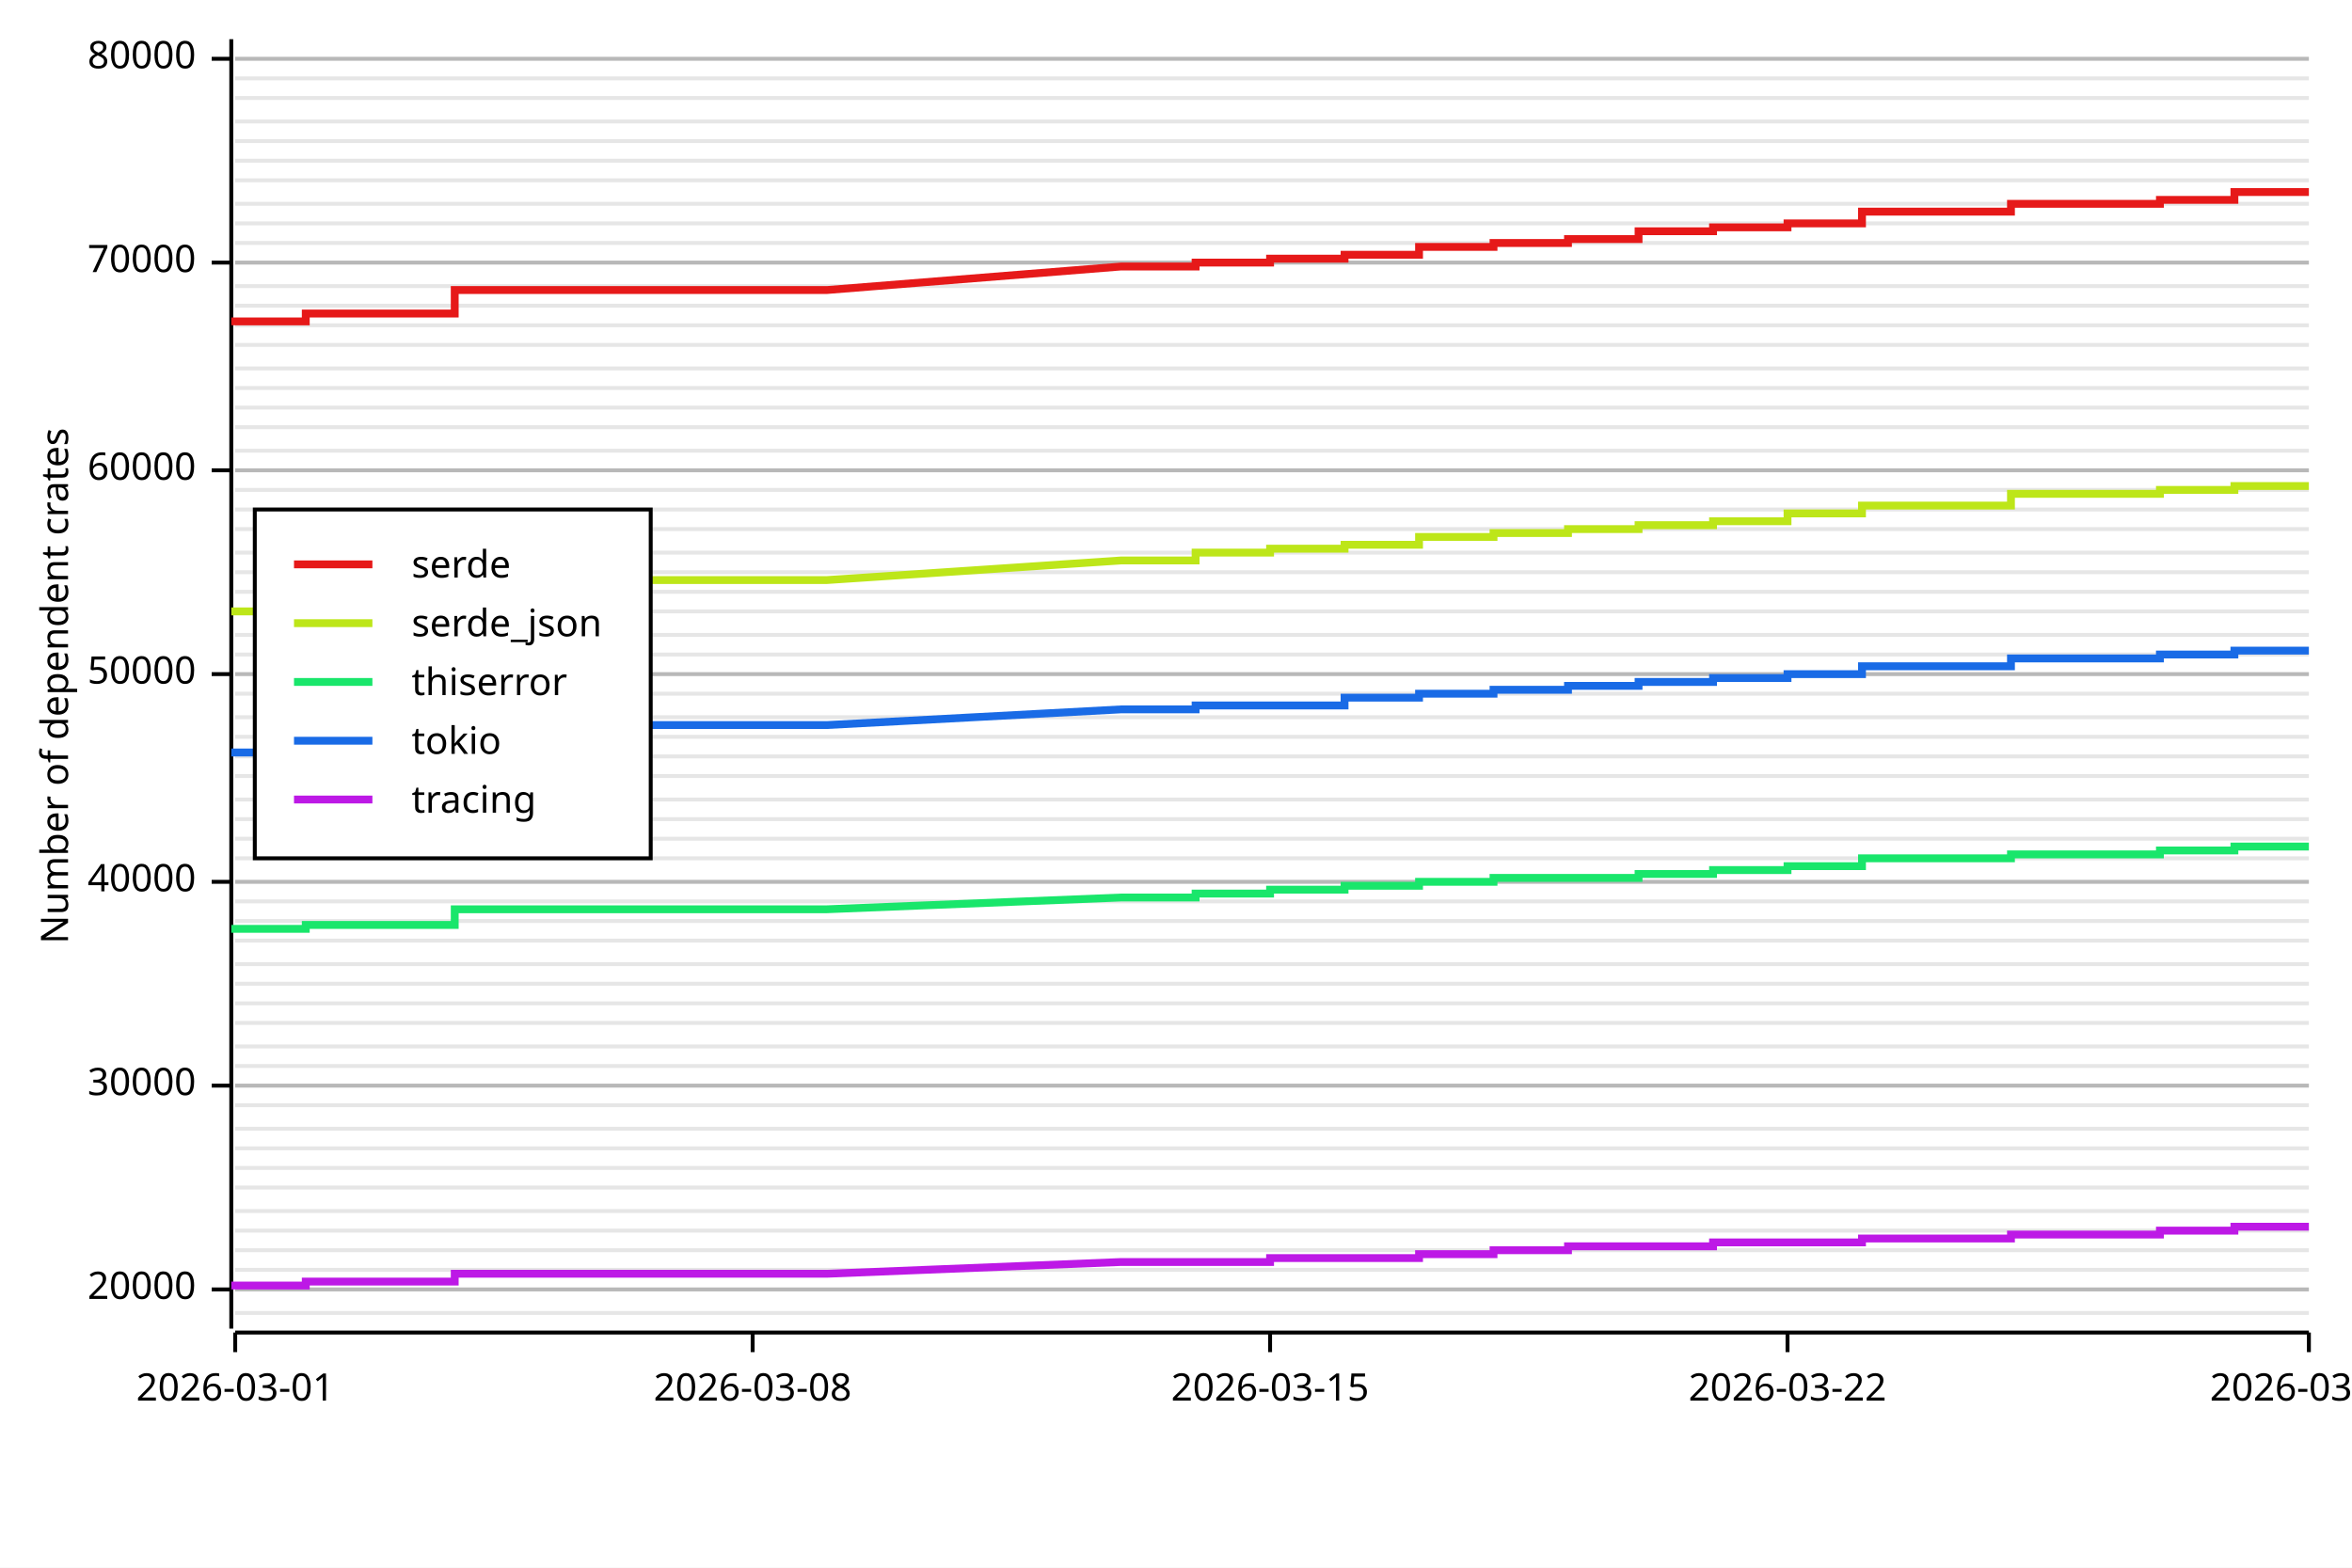
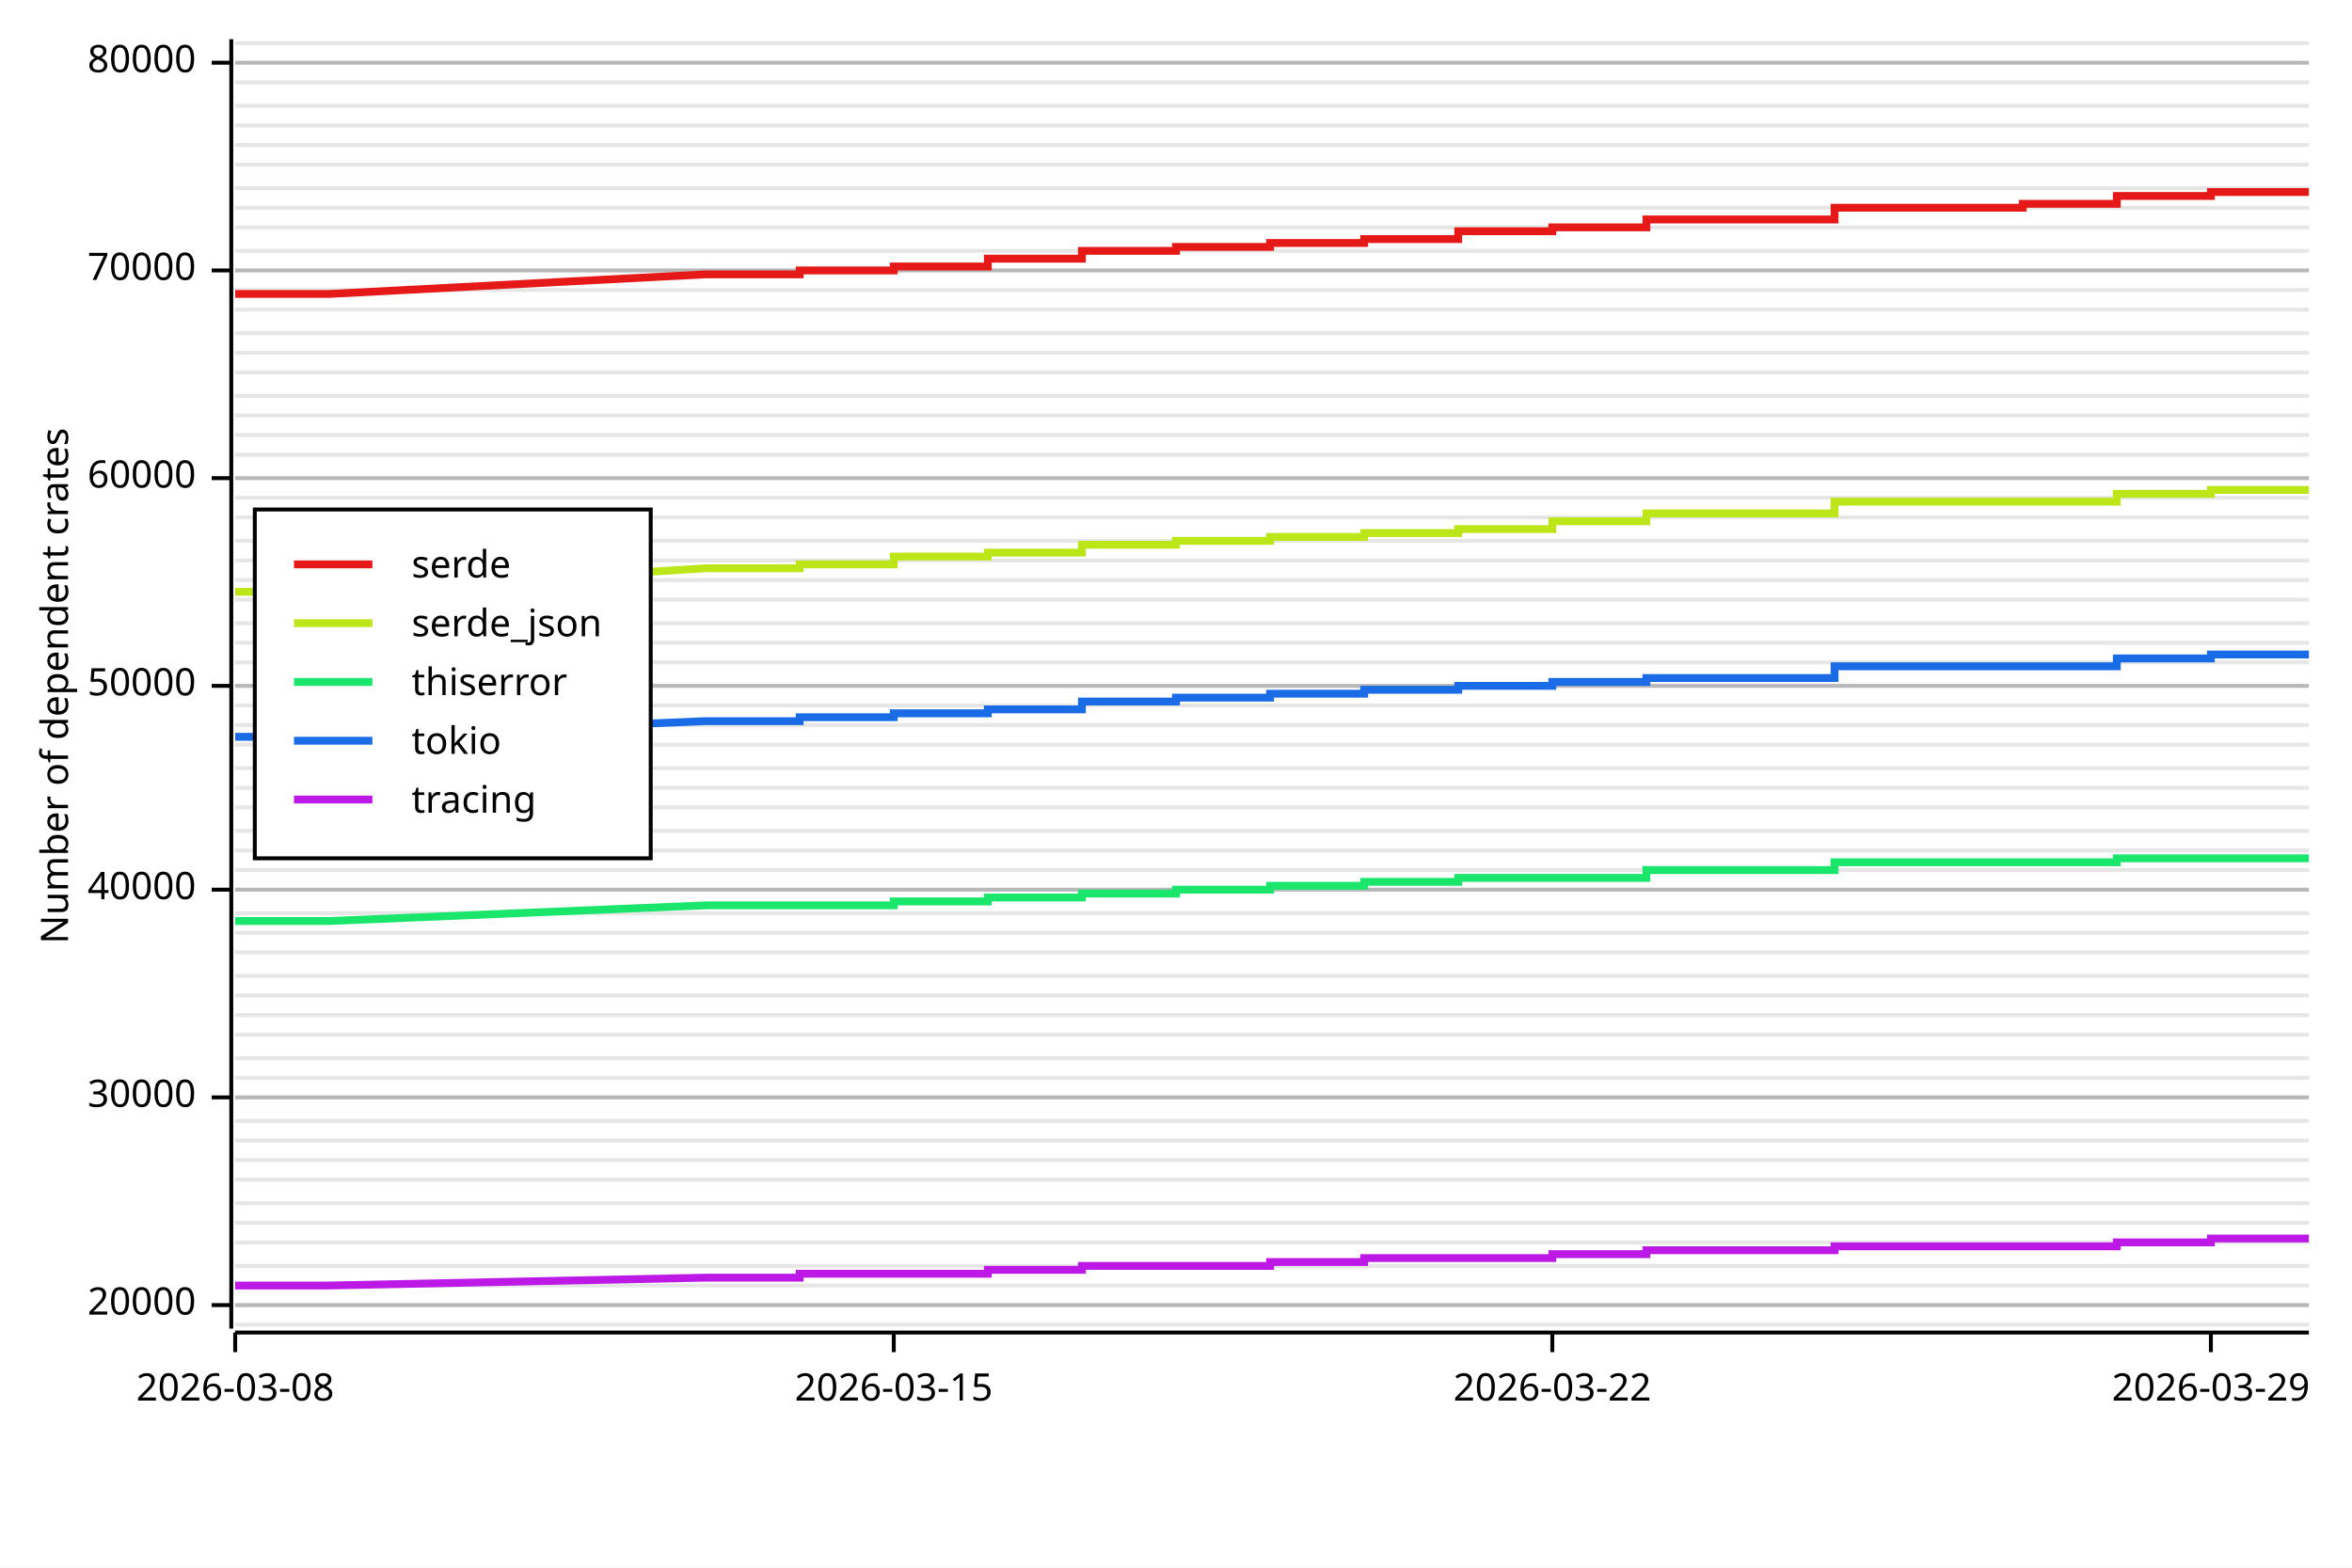
<svg xmlns="http://www.w3.org/2000/svg" width="600" height="400" viewBox="0 0 600 400">
  <rect x="0" y="0" width="600" height="400" opacity="1" fill="#FFFFFF" stroke="none" />
-   <line opacity="0.1" stroke="#000000" stroke-width="1" x1="60" y1="335" x2="589" y2="335" />
-   <line opacity="0.1" stroke="#000000" stroke-width="1" x1="60" y1="329" x2="589" y2="329" />
-   <line opacity="0.1" stroke="#000000" stroke-width="1" x1="60" y1="324" x2="589" y2="324" />
-   <line opacity="0.1" stroke="#000000" stroke-width="1" x1="60" y1="319" x2="589" y2="319" />
-   <line opacity="0.1" stroke="#000000" stroke-width="1" x1="60" y1="314" x2="589" y2="314" />
-   <line opacity="0.1" stroke="#000000" stroke-width="1" x1="60" y1="309" x2="589" y2="309" />
-   <line opacity="0.1" stroke="#000000" stroke-width="1" x1="60" y1="303" x2="589" y2="303" />
-   <line opacity="0.1" stroke="#000000" stroke-width="1" x1="60" y1="298" x2="589" y2="298" />
-   <line opacity="0.1" stroke="#000000" stroke-width="1" x1="60" y1="293" x2="589" y2="293" />
-   <line opacity="0.1" stroke="#000000" stroke-width="1" x1="60" y1="288" x2="589" y2="288" />
-   <line opacity="0.1" stroke="#000000" stroke-width="1" x1="60" y1="282" x2="589" y2="282" />
-   <line opacity="0.1" stroke="#000000" stroke-width="1" x1="60" y1="277" x2="589" y2="277" />
-   <line opacity="0.1" stroke="#000000" stroke-width="1" x1="60" y1="272" x2="589" y2="272" />
-   <line opacity="0.1" stroke="#000000" stroke-width="1" x1="60" y1="267" x2="589" y2="267" />
-   <line opacity="0.1" stroke="#000000" stroke-width="1" x1="60" y1="261" x2="589" y2="261" />
-   <line opacity="0.1" stroke="#000000" stroke-width="1" x1="60" y1="256" x2="589" y2="256" />
-   <line opacity="0.1" stroke="#000000" stroke-width="1" x1="60" y1="251" x2="589" y2="251" />
-   <line opacity="0.1" stroke="#000000" stroke-width="1" x1="60" y1="246" x2="589" y2="246" />
-   <line opacity="0.1" stroke="#000000" stroke-width="1" x1="60" y1="240" x2="589" y2="240" />
-   <line opacity="0.1" stroke="#000000" stroke-width="1" x1="60" y1="235" x2="589" y2="235" />
-   <line opacity="0.1" stroke="#000000" stroke-width="1" x1="60" y1="230" x2="589" y2="230" />
-   <line opacity="0.1" stroke="#000000" stroke-width="1" x1="60" y1="225" x2="589" y2="225" />
-   <line opacity="0.1" stroke="#000000" stroke-width="1" x1="60" y1="219" x2="589" y2="219" />
-   <line opacity="0.1" stroke="#000000" stroke-width="1" x1="60" y1="214" x2="589" y2="214" />
-   <line opacity="0.1" stroke="#000000" stroke-width="1" x1="60" y1="209" x2="589" y2="209" />
-   <line opacity="0.1" stroke="#000000" stroke-width="1" x1="60" y1="204" x2="589" y2="204" />
-   <line opacity="0.1" stroke="#000000" stroke-width="1" x1="60" y1="198" x2="589" y2="198" />
-   <line opacity="0.1" stroke="#000000" stroke-width="1" x1="60" y1="193" x2="589" y2="193" />
-   <line opacity="0.1" stroke="#000000" stroke-width="1" x1="60" y1="188" x2="589" y2="188" />
-   <line opacity="0.1" stroke="#000000" stroke-width="1" x1="60" y1="183" x2="589" y2="183" />
-   <line opacity="0.1" stroke="#000000" stroke-width="1" x1="60" y1="177" x2="589" y2="177" />
-   <line opacity="0.1" stroke="#000000" stroke-width="1" x1="60" y1="172" x2="589" y2="172" />
-   <line opacity="0.1" stroke="#000000" stroke-width="1" x1="60" y1="167" x2="589" y2="167" />
-   <line opacity="0.1" stroke="#000000" stroke-width="1" x1="60" y1="162" x2="589" y2="162" />
-   <line opacity="0.1" stroke="#000000" stroke-width="1" x1="60" y1="156" x2="589" y2="156" />
-   <line opacity="0.1" stroke="#000000" stroke-width="1" x1="60" y1="151" x2="589" y2="151" />
-   <line opacity="0.1" stroke="#000000" stroke-width="1" x1="60" y1="146" x2="589" y2="146" />
-   <line opacity="0.1" stroke="#000000" stroke-width="1" x1="60" y1="141" x2="589" y2="141" />
-   <line opacity="0.1" stroke="#000000" stroke-width="1" x1="60" y1="135" x2="589" y2="135" />
-   <line opacity="0.1" stroke="#000000" stroke-width="1" x1="60" y1="130" x2="589" y2="130" />
-   <line opacity="0.1" stroke="#000000" stroke-width="1" x1="60" y1="125" x2="589" y2="125" />
-   <line opacity="0.1" stroke="#000000" stroke-width="1" x1="60" y1="120" x2="589" y2="120" />
-   <line opacity="0.1" stroke="#000000" stroke-width="1" x1="60" y1="115" x2="589" y2="115" />
-   <line opacity="0.1" stroke="#000000" stroke-width="1" x1="60" y1="109" x2="589" y2="109" />
-   <line opacity="0.1" stroke="#000000" stroke-width="1" x1="60" y1="104" x2="589" y2="104" />
-   <line opacity="0.1" stroke="#000000" stroke-width="1" x1="60" y1="99" x2="589" y2="99" />
-   <line opacity="0.1" stroke="#000000" stroke-width="1" x1="60" y1="94" x2="589" y2="94" />
-   <line opacity="0.1" stroke="#000000" stroke-width="1" x1="60" y1="88" x2="589" y2="88" />
-   <line opacity="0.1" stroke="#000000" stroke-width="1" x1="60" y1="83" x2="589" y2="83" />
-   <line opacity="0.1" stroke="#000000" stroke-width="1" x1="60" y1="78" x2="589" y2="78" />
-   <line opacity="0.1" stroke="#000000" stroke-width="1" x1="60" y1="73" x2="589" y2="73" />
-   <line opacity="0.1" stroke="#000000" stroke-width="1" x1="60" y1="67" x2="589" y2="67" />
-   <line opacity="0.1" stroke="#000000" stroke-width="1" x1="60" y1="62" x2="589" y2="62" />
-   <line opacity="0.1" stroke="#000000" stroke-width="1" x1="60" y1="57" x2="589" y2="57" />
-   <line opacity="0.1" stroke="#000000" stroke-width="1" x1="60" y1="52" x2="589" y2="52" />
-   <line opacity="0.1" stroke="#000000" stroke-width="1" x1="60" y1="46" x2="589" y2="46" />
-   <line opacity="0.1" stroke="#000000" stroke-width="1" x1="60" y1="41" x2="589" y2="41" />
-   <line opacity="0.1" stroke="#000000" stroke-width="1" x1="60" y1="36" x2="589" y2="36" />
-   <line opacity="0.1" stroke="#000000" stroke-width="1" x1="60" y1="31" x2="589" y2="31" />
-   <line opacity="0.1" stroke="#000000" stroke-width="1" x1="60" y1="25" x2="589" y2="25" />
-   <line opacity="0.1" stroke="#000000" stroke-width="1" x1="60" y1="20" x2="589" y2="20" />
-   <line opacity="0.1" stroke="#000000" stroke-width="1" x1="60" y1="15" x2="589" y2="15" />
+   <line opacity="0.1" stroke="#000000" stroke-width="1" x1="60" y1="338" x2="589" y2="338" />
+   <line opacity="0.1" stroke="#000000" stroke-width="1" x1="60" y1="333" x2="589" y2="333" />
+   <line opacity="0.1" stroke="#000000" stroke-width="1" x1="60" y1="328" x2="589" y2="328" />
+   <line opacity="0.1" stroke="#000000" stroke-width="1" x1="60" y1="323" x2="589" y2="323" />
+   <line opacity="0.1" stroke="#000000" stroke-width="1" x1="60" y1="317" x2="589" y2="317" />
+   <line opacity="0.1" stroke="#000000" stroke-width="1" x1="60" y1="312" x2="589" y2="312" />
+   <line opacity="0.1" stroke="#000000" stroke-width="1" x1="60" y1="307" x2="589" y2="307" />
+   <line opacity="0.1" stroke="#000000" stroke-width="1" x1="60" y1="301" x2="589" y2="301" />
+   <line opacity="0.1" stroke="#000000" stroke-width="1" x1="60" y1="296" x2="589" y2="296" />
+   <line opacity="0.1" stroke="#000000" stroke-width="1" x1="60" y1="291" x2="589" y2="291" />
+   <line opacity="0.1" stroke="#000000" stroke-width="1" x1="60" y1="286" x2="589" y2="286" />
+   <line opacity="0.1" stroke="#000000" stroke-width="1" x1="60" y1="280" x2="589" y2="280" />
+   <line opacity="0.1" stroke="#000000" stroke-width="1" x1="60" y1="275" x2="589" y2="275" />
+   <line opacity="0.1" stroke="#000000" stroke-width="1" x1="60" y1="270" x2="589" y2="270" />
+   <line opacity="0.1" stroke="#000000" stroke-width="1" x1="60" y1="264" x2="589" y2="264" />
+   <line opacity="0.1" stroke="#000000" stroke-width="1" x1="60" y1="259" x2="589" y2="259" />
+   <line opacity="0.1" stroke="#000000" stroke-width="1" x1="60" y1="254" x2="589" y2="254" />
+   <line opacity="0.1" stroke="#000000" stroke-width="1" x1="60" y1="249" x2="589" y2="249" />
+   <line opacity="0.1" stroke="#000000" stroke-width="1" x1="60" y1="243" x2="589" y2="243" />
+   <line opacity="0.1" stroke="#000000" stroke-width="1" x1="60" y1="238" x2="589" y2="238" />
+   <line opacity="0.1" stroke="#000000" stroke-width="1" x1="60" y1="233" x2="589" y2="233" />
+   <line opacity="0.1" stroke="#000000" stroke-width="1" x1="60" y1="227" x2="589" y2="227" />
+   <line opacity="0.1" stroke="#000000" stroke-width="1" x1="60" y1="222" x2="589" y2="222" />
+   <line opacity="0.1" stroke="#000000" stroke-width="1" x1="60" y1="217" x2="589" y2="217" />
+   <line opacity="0.1" stroke="#000000" stroke-width="1" x1="60" y1="212" x2="589" y2="212" />
+   <line opacity="0.1" stroke="#000000" stroke-width="1" x1="60" y1="206" x2="589" y2="206" />
+   <line opacity="0.1" stroke="#000000" stroke-width="1" x1="60" y1="201" x2="589" y2="201" />
+   <line opacity="0.1" stroke="#000000" stroke-width="1" x1="60" y1="196" x2="589" y2="196" />
+   <line opacity="0.1" stroke="#000000" stroke-width="1" x1="60" y1="190" x2="589" y2="190" />
+   <line opacity="0.1" stroke="#000000" stroke-width="1" x1="60" y1="185" x2="589" y2="185" />
+   <line opacity="0.1" stroke="#000000" stroke-width="1" x1="60" y1="180" x2="589" y2="180" />
+   <line opacity="0.1" stroke="#000000" stroke-width="1" x1="60" y1="175" x2="589" y2="175" />
+   <line opacity="0.1" stroke="#000000" stroke-width="1" x1="60" y1="169" x2="589" y2="169" />
+   <line opacity="0.1" stroke="#000000" stroke-width="1" x1="60" y1="164" x2="589" y2="164" />
+   <line opacity="0.1" stroke="#000000" stroke-width="1" x1="60" y1="159" x2="589" y2="159" />
+   <line opacity="0.1" stroke="#000000" stroke-width="1" x1="60" y1="153" x2="589" y2="153" />
+   <line opacity="0.1" stroke="#000000" stroke-width="1" x1="60" y1="148" x2="589" y2="148" />
+   <line opacity="0.1" stroke="#000000" stroke-width="1" x1="60" y1="143" x2="589" y2="143" />
+   <line opacity="0.1" stroke="#000000" stroke-width="1" x1="60" y1="138" x2="589" y2="138" />
+   <line opacity="0.1" stroke="#000000" stroke-width="1" x1="60" y1="132" x2="589" y2="132" />
+   <line opacity="0.1" stroke="#000000" stroke-width="1" x1="60" y1="127" x2="589" y2="127" />
+   <line opacity="0.1" stroke="#000000" stroke-width="1" x1="60" y1="122" x2="589" y2="122" />
+   <line opacity="0.1" stroke="#000000" stroke-width="1" x1="60" y1="116" x2="589" y2="116" />
+   <line opacity="0.1" stroke="#000000" stroke-width="1" x1="60" y1="111" x2="589" y2="111" />
+   <line opacity="0.1" stroke="#000000" stroke-width="1" x1="60" y1="106" x2="589" y2="106" />
+   <line opacity="0.1" stroke="#000000" stroke-width="1" x1="60" y1="101" x2="589" y2="101" />
+   <line opacity="0.1" stroke="#000000" stroke-width="1" x1="60" y1="95" x2="589" y2="95" />
+   <line opacity="0.1" stroke="#000000" stroke-width="1" x1="60" y1="90" x2="589" y2="90" />
+   <line opacity="0.1" stroke="#000000" stroke-width="1" x1="60" y1="85" x2="589" y2="85" />
+   <line opacity="0.1" stroke="#000000" stroke-width="1" x1="60" y1="79" x2="589" y2="79" />
+   <line opacity="0.1" stroke="#000000" stroke-width="1" x1="60" y1="74" x2="589" y2="74" />
+   <line opacity="0.1" stroke="#000000" stroke-width="1" x1="60" y1="69" x2="589" y2="69" />
+   <line opacity="0.1" stroke="#000000" stroke-width="1" x1="60" y1="64" x2="589" y2="64" />
+   <line opacity="0.1" stroke="#000000" stroke-width="1" x1="60" y1="58" x2="589" y2="58" />
+   <line opacity="0.1" stroke="#000000" stroke-width="1" x1="60" y1="53" x2="589" y2="53" />
+   <line opacity="0.1" stroke="#000000" stroke-width="1" x1="60" y1="48" x2="589" y2="48" />
+   <line opacity="0.1" stroke="#000000" stroke-width="1" x1="60" y1="42" x2="589" y2="42" />
+   <line opacity="0.1" stroke="#000000" stroke-width="1" x1="60" y1="37" x2="589" y2="37" />
+   <line opacity="0.1" stroke="#000000" stroke-width="1" x1="60" y1="32" x2="589" y2="32" />
+   <line opacity="0.1" stroke="#000000" stroke-width="1" x1="60" y1="27" x2="589" y2="27" />
+   <line opacity="0.1" stroke="#000000" stroke-width="1" x1="60" y1="21" x2="589" y2="21" />
+   <line opacity="0.1" stroke="#000000" stroke-width="1" x1="60" y1="16" x2="589" y2="16" />
+   <line opacity="0.1" stroke="#000000" stroke-width="1" x1="60" y1="11" x2="589" y2="11" />
  <text x="10" y="175" dy="0.76em" text-anchor="middle" font-family="sans-serif" font-size="9.677" opacity="1" fill="#000000" transform="rotate(270, 10, 175)">
Number of dependent crates
</text>
-   <line opacity="0.2" stroke="#000000" stroke-width="1" x1="60" y1="329" x2="589" y2="329" />
-   <line opacity="0.2" stroke="#000000" stroke-width="1" x1="60" y1="277" x2="589" y2="277" />
-   <line opacity="0.2" stroke="#000000" stroke-width="1" x1="60" y1="225" x2="589" y2="225" />
-   <line opacity="0.2" stroke="#000000" stroke-width="1" x1="60" y1="172" x2="589" y2="172" />
-   <line opacity="0.2" stroke="#000000" stroke-width="1" x1="60" y1="120" x2="589" y2="120" />
-   <line opacity="0.2" stroke="#000000" stroke-width="1" x1="60" y1="67" x2="589" y2="67" />
-   <line opacity="0.2" stroke="#000000" stroke-width="1" x1="60" y1="15" x2="589" y2="15" />
+   <line opacity="0.2" stroke="#000000" stroke-width="1" x1="60" y1="333" x2="589" y2="333" />
+   <line opacity="0.2" stroke="#000000" stroke-width="1" x1="60" y1="280" x2="589" y2="280" />
+   <line opacity="0.2" stroke="#000000" stroke-width="1" x1="60" y1="227" x2="589" y2="227" />
+   <line opacity="0.2" stroke="#000000" stroke-width="1" x1="60" y1="175" x2="589" y2="175" />
+   <line opacity="0.2" stroke="#000000" stroke-width="1" x1="60" y1="122" x2="589" y2="122" />
+   <line opacity="0.2" stroke="#000000" stroke-width="1" x1="60" y1="69" x2="589" y2="69" />
+   <line opacity="0.2" stroke="#000000" stroke-width="1" x1="60" y1="16" x2="589" y2="16" />
  <polyline fill="none" opacity="1" stroke="#000000" stroke-width="1" points="59,10 59,339 " />
-   <text x="50" y="329" dy="0.5ex" text-anchor="end" font-family="sans-serif" font-size="9.677" opacity="1" fill="#000000">
+   <text x="50" y="333" dy="0.5ex" text-anchor="end" font-family="sans-serif" font-size="9.677" opacity="1" fill="#000000">
20000
</text>
-   <polyline fill="none" opacity="1" stroke="#000000" stroke-width="1" points="54,329 59,329 " />
-   <text x="50" y="277" dy="0.5ex" text-anchor="end" font-family="sans-serif" font-size="9.677" opacity="1" fill="#000000">
+   <polyline fill="none" opacity="1" stroke="#000000" stroke-width="1" points="54,333 59,333 " />
+   <text x="50" y="280" dy="0.5ex" text-anchor="end" font-family="sans-serif" font-size="9.677" opacity="1" fill="#000000">
30000
</text>
-   <polyline fill="none" opacity="1" stroke="#000000" stroke-width="1" points="54,277 59,277 " />
-   <text x="50" y="225" dy="0.5ex" text-anchor="end" font-family="sans-serif" font-size="9.677" opacity="1" fill="#000000">
+   <polyline fill="none" opacity="1" stroke="#000000" stroke-width="1" points="54,280 59,280 " />
+   <text x="50" y="227" dy="0.5ex" text-anchor="end" font-family="sans-serif" font-size="9.677" opacity="1" fill="#000000">
40000
</text>
-   <polyline fill="none" opacity="1" stroke="#000000" stroke-width="1" points="54,225 59,225 " />
-   <text x="50" y="172" dy="0.5ex" text-anchor="end" font-family="sans-serif" font-size="9.677" opacity="1" fill="#000000">
+   <polyline fill="none" opacity="1" stroke="#000000" stroke-width="1" points="54,227 59,227 " />
+   <text x="50" y="175" dy="0.5ex" text-anchor="end" font-family="sans-serif" font-size="9.677" opacity="1" fill="#000000">
50000
</text>
-   <polyline fill="none" opacity="1" stroke="#000000" stroke-width="1" points="54,172 59,172 " />
-   <text x="50" y="120" dy="0.5ex" text-anchor="end" font-family="sans-serif" font-size="9.677" opacity="1" fill="#000000">
+   <polyline fill="none" opacity="1" stroke="#000000" stroke-width="1" points="54,175 59,175 " />
+   <text x="50" y="122" dy="0.5ex" text-anchor="end" font-family="sans-serif" font-size="9.677" opacity="1" fill="#000000">
60000
</text>
-   <polyline fill="none" opacity="1" stroke="#000000" stroke-width="1" points="54,120 59,120 " />
-   <text x="50" y="67" dy="0.5ex" text-anchor="end" font-family="sans-serif" font-size="9.677" opacity="1" fill="#000000">
+   <polyline fill="none" opacity="1" stroke="#000000" stroke-width="1" points="54,122 59,122 " />
+   <text x="50" y="69" dy="0.5ex" text-anchor="end" font-family="sans-serif" font-size="9.677" opacity="1" fill="#000000">
70000
</text>
-   <polyline fill="none" opacity="1" stroke="#000000" stroke-width="1" points="54,67 59,67 " />
-   <text x="50" y="15" dy="0.5ex" text-anchor="end" font-family="sans-serif" font-size="9.677" opacity="1" fill="#000000">
+   <polyline fill="none" opacity="1" stroke="#000000" stroke-width="1" points="54,69 59,69 " />
+   <text x="50" y="16" dy="0.5ex" text-anchor="end" font-family="sans-serif" font-size="9.677" opacity="1" fill="#000000">
80000
</text>
-   <polyline fill="none" opacity="1" stroke="#000000" stroke-width="1" points="54,15 59,15 " />
+   <polyline fill="none" opacity="1" stroke="#000000" stroke-width="1" points="54,16 59,16 " />
  <polyline fill="none" opacity="1" stroke="#000000" stroke-width="1" points="60,340 589,340 " />
  <text x="60" y="350" dy="0.76em" text-anchor="middle" font-family="sans-serif" font-size="9.677" opacity="1" fill="#000000">
- 2026-03-01
+ 2026-03-08
</text>
  <polyline fill="none" opacity="1" stroke="#000000" stroke-width="1" points="60,340 60,345 " />
-   <text x="192" y="350" dy="0.76em" text-anchor="middle" font-family="sans-serif" font-size="9.677" opacity="1" fill="#000000">
- 2026-03-08
- </text>
-   <polyline fill="none" opacity="1" stroke="#000000" stroke-width="1" points="192,340 192,345 " />
-   <text x="324" y="350" dy="0.76em" text-anchor="middle" font-family="sans-serif" font-size="9.677" opacity="1" fill="#000000">
+   <text x="228" y="350" dy="0.76em" text-anchor="middle" font-family="sans-serif" font-size="9.677" opacity="1" fill="#000000">
2026-03-15
</text>
-   <polyline fill="none" opacity="1" stroke="#000000" stroke-width="1" points="324,340 324,345 " />
-   <text x="456" y="350" dy="0.76em" text-anchor="middle" font-family="sans-serif" font-size="9.677" opacity="1" fill="#000000">
+   <polyline fill="none" opacity="1" stroke="#000000" stroke-width="1" points="228,340 228,345 " />
+   <text x="396" y="350" dy="0.76em" text-anchor="middle" font-family="sans-serif" font-size="9.677" opacity="1" fill="#000000">
2026-03-22
</text>
-   <polyline fill="none" opacity="1" stroke="#000000" stroke-width="1" points="456,340 456,345 " />
-   <text x="589" y="350" dy="0.76em" text-anchor="middle" font-family="sans-serif" font-size="9.677" opacity="1" fill="#000000">
+   <polyline fill="none" opacity="1" stroke="#000000" stroke-width="1" points="396,340 396,345 " />
+   <text x="564" y="350" dy="0.76em" text-anchor="middle" font-family="sans-serif" font-size="9.677" opacity="1" fill="#000000">
2026-03-29
</text>
-   <polyline fill="none" opacity="1" stroke="#000000" stroke-width="1" points="589,340 589,345 " />
-   <polyline fill="none" opacity="1" stroke="#E61919" stroke-width="2" points="60,83 60,82 78,82 78,80 97,80 116,80 116,74 135,74 154,74 173,74 192,74 211,74 286,68 305,68 305,67 324,67 324,66 343,66 343,65 362,65 362,63 381,63 381,62 400,62 400,61 418,61 418,59 437,59 437,58 456,58 456,57 475,57 475,54 494,54 513,54 513,52 532,52 551,52 551,51 570,51 570,49 589,49 " />
-   <polyline fill="none" opacity="1" stroke="#BDE619" stroke-width="2" points="60,157 60,156 78,156 78,154 97,154 116,154 116,148 135,148 154,148 173,148 192,148 211,148 286,143 305,143 305,141 324,141 324,140 343,140 343,139 362,139 362,137 381,137 381,136 400,136 400,135 418,135 418,134 437,134 437,133 456,133 456,131 475,131 475,129 494,129 513,129 513,126 532,126 551,126 551,125 570,125 570,124 589,124 " />
-   <polyline fill="none" opacity="1" stroke="#19E66B" stroke-width="2" points="60,238 60,237 78,237 78,236 97,236 116,236 116,232 135,232 154,232 173,232 192,232 211,232 286,229 305,229 305,228 324,228 324,227 343,227 343,226 362,226 362,225 381,225 381,224 400,224 400,224 418,224 418,223 437,223 437,222 456,222 456,221 475,221 475,219 494,219 513,219 513,218 532,218 551,218 551,217 570,217 570,216 589,216 " />
-   <polyline fill="none" opacity="1" stroke="#196BE6" stroke-width="2" points="60,193 60,192 78,192 78,190 97,190 116,190 116,185 135,185 154,185 173,185 192,185 211,185 286,181 305,181 305,180 324,180 324,180 343,180 343,178 362,178 362,177 381,177 381,176 400,176 400,175 418,175 418,174 437,174 437,173 456,173 456,172 475,172 475,170 494,170 513,170 513,168 532,168 551,168 551,167 570,167 570,166 589,166 " />
-   <polyline fill="none" opacity="1" stroke="#BD19E6" stroke-width="2" points="60,329 60,328 78,328 78,327 97,327 116,327 116,325 135,325 154,325 173,325 192,325 211,325 286,322 305,322 305,322 324,322 324,321 343,321 343,321 362,321 362,320 381,320 381,319 400,319 400,318 418,318 418,318 437,318 437,317 456,317 456,317 475,317 475,316 494,316 513,316 513,315 532,315 551,315 551,314 570,314 570,313 589,313 " />
+   <polyline fill="none" opacity="1" stroke="#000000" stroke-width="1" points="564,340 564,345 " />
+   <polyline fill="none" opacity="1" stroke="#E61919" stroke-width="2" points="60,75 84,75 180,70 204,70 204,69 228,69 228,68 252,68 252,66 276,66 276,64 300,64 300,63 324,63 324,62 348,62 348,61 372,61 372,59 396,59 396,58 420,58 420,56 444,56 468,56 468,53 492,53 516,53 516,52 540,52 540,50 564,50 564,49 589,49 " />
+   <polyline fill="none" opacity="1" stroke="#BDE619" stroke-width="2" points="60,151 84,151 180,145 204,145 204,144 228,144 228,142 252,142 252,141 276,141 276,139 300,139 300,138 324,138 324,137 348,137 348,136 372,136 372,135 396,135 396,133 420,133 420,131 444,131 468,131 468,128 492,128 516,128 516,128 540,128 540,126 564,126 564,125 589,125 " />
+   <polyline fill="none" opacity="1" stroke="#19E66B" stroke-width="2" points="60,235 84,235 180,231 204,231 204,231 228,231 228,230 252,230 252,229 276,229 276,228 300,228 300,227 324,227 324,226 348,226 348,225 372,225 372,224 396,224 396,224 420,224 420,222 444,222 468,222 468,220 492,220 516,220 516,220 540,220 540,219 564,219 564,219 589,219 " />
+   <polyline fill="none" opacity="1" stroke="#196BE6" stroke-width="2" points="60,188 84,188 180,184 204,184 204,183 228,183 228,182 252,182 252,181 276,181 276,179 300,179 300,178 324,178 324,177 348,177 348,176 372,176 372,175 396,175 396,174 420,174 420,173 444,173 468,173 468,170 492,170 516,170 516,170 540,170 540,168 564,168 564,167 589,167 " />
+   <polyline fill="none" opacity="1" stroke="#BD19E6" stroke-width="2" points="60,328 84,328 180,326 204,326 204,325 228,325 228,325 252,325 252,324 276,324 276,323 300,323 300,323 324,323 324,322 348,322 348,321 372,321 372,321 396,321 396,320 420,320 420,319 444,319 468,319 468,318 492,318 516,318 516,318 540,318 540,317 564,317 564,316 589,316 " />
  <rect x="65" y="130" width="101" height="89" opacity="1" fill="#FFFFFF" stroke="none" />
  <rect x="65" y="130" width="101" height="89" opacity="1" fill="none" stroke="#000000" />
  <text x="105" y="140" dy="0.76em" text-anchor="start" font-family="sans-serif" font-size="9.677" opacity="1" fill="#000000">
serde
</text>
  <text x="105" y="155" dy="0.76em" text-anchor="start" font-family="sans-serif" font-size="9.677" opacity="1" fill="#000000">
serde_json
</text>
  <text x="105" y="170" dy="0.76em" text-anchor="start" font-family="sans-serif" font-size="9.677" opacity="1" fill="#000000">
thiserror
</text>
  <text x="105" y="185" dy="0.76em" text-anchor="start" font-family="sans-serif" font-size="9.677" opacity="1" fill="#000000">
tokio
</text>
  <text x="105" y="200" dy="0.76em" text-anchor="start" font-family="sans-serif" font-size="9.677" opacity="1" fill="#000000">
tracing
</text>
  <polyline fill="none" opacity="1" stroke="#E61919" stroke-width="2" points="75,144 95,144 " />
  <polyline fill="none" opacity="1" stroke="#BDE619" stroke-width="2" points="75,159 95,159 " />
  <polyline fill="none" opacity="1" stroke="#19E66B" stroke-width="2" points="75,174 95,174 " />
  <polyline fill="none" opacity="1" stroke="#196BE6" stroke-width="2" points="75,189 95,189 " />
  <polyline fill="none" opacity="1" stroke="#BD19E6" stroke-width="2" points="75,204 95,204 " />
</svg>
